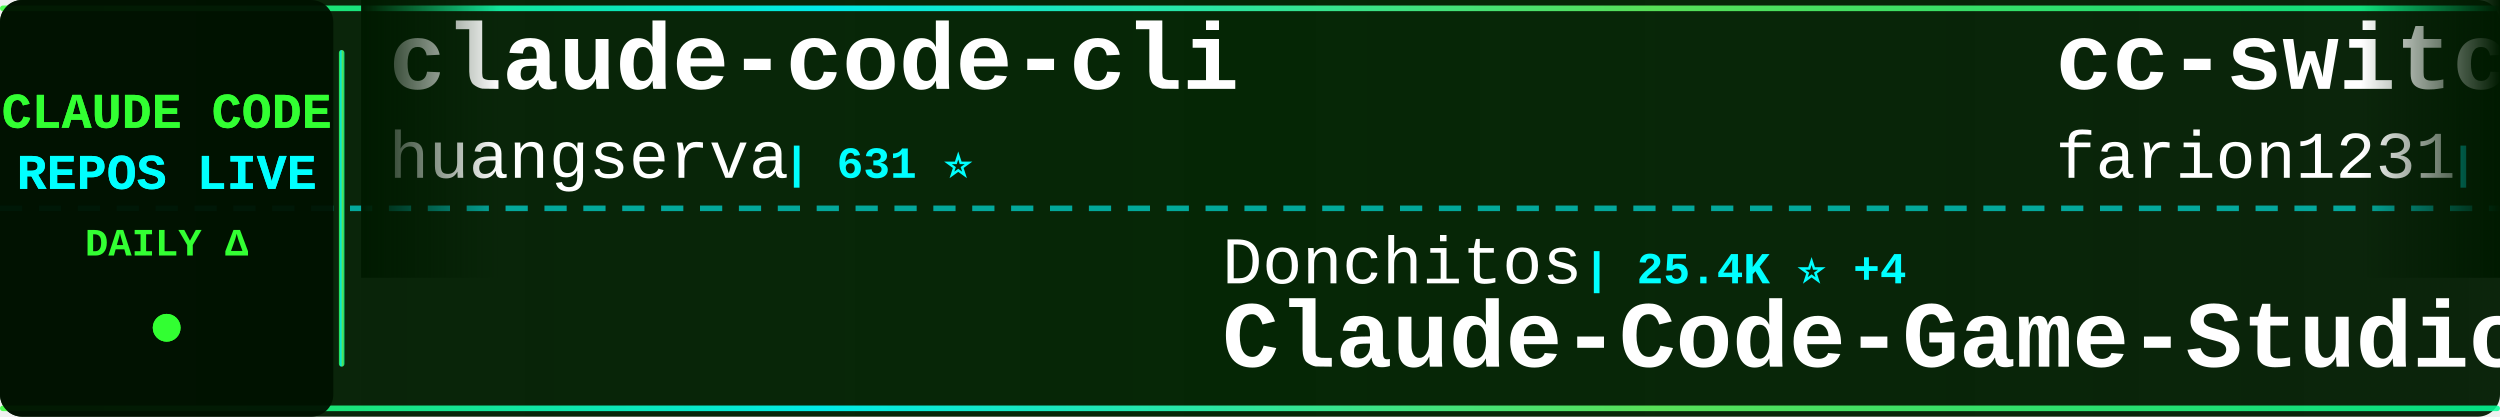
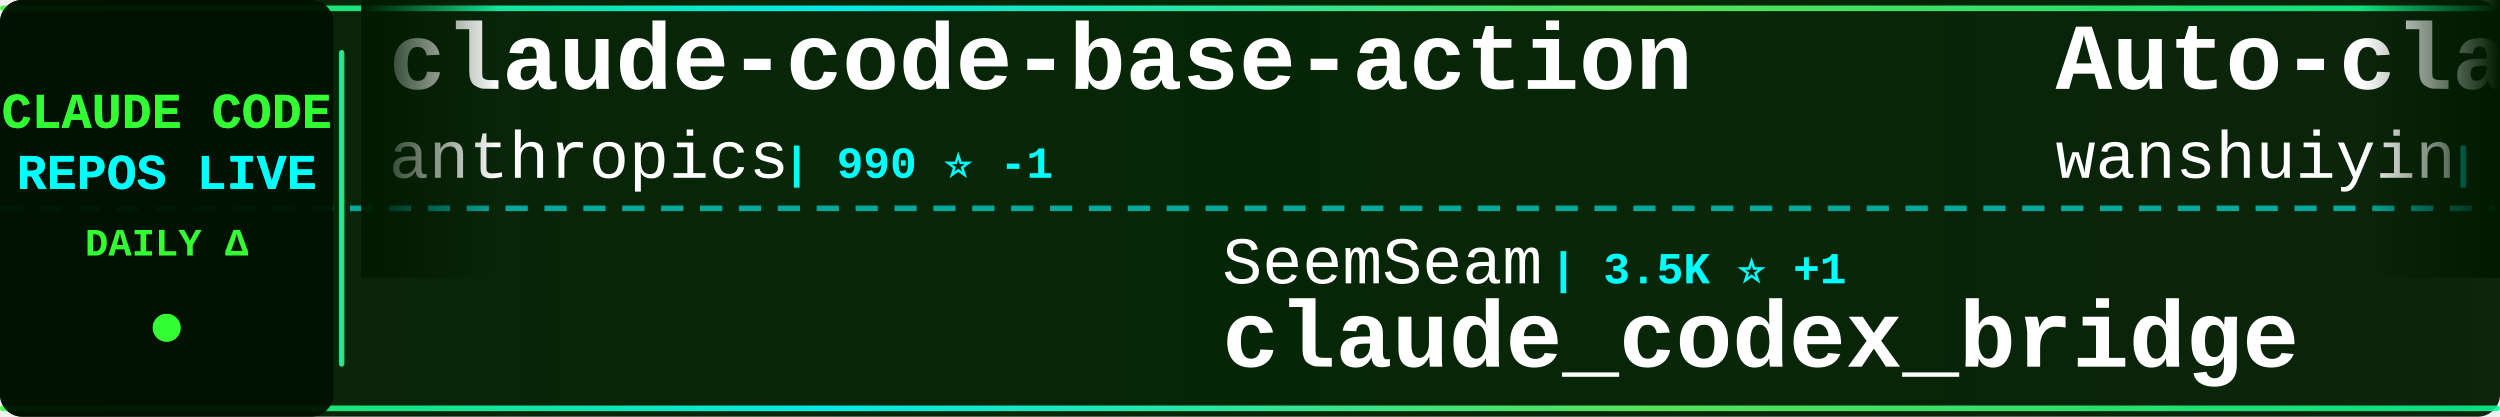
<svg xmlns="http://www.w3.org/2000/svg" width="900" height="150">
  <defs>
    <linearGradient id="tickerBg" x1="0%" y1="0%" x2="100%" y2="0%">
      <stop offset="0%" style="stop-color:#001a00;stop-opacity:0.95" />
      <stop offset="50%" style="stop-color:#002200;stop-opacity:0.98" />
      <stop offset="100%" style="stop-color:#001a00;stop-opacity:0.95" />
    </linearGradient>
    <linearGradient id="borderGrad" x1="0%" y1="0%" x2="100%" y2="0%">
      <stop offset="0%" style="stop-color:#33ff33;stop-opacity:0.85">
        <animate attributeName="stop-opacity" values="0.85;1;0.85" dur="2s" repeatCount="indefinite" />
      </stop>
      <stop offset="33%" style="stop-color:#00ffff;stop-opacity:0.9">
        <animate attributeName="stop-opacity" values="0.9;1;0.9" dur="2.2s" repeatCount="indefinite" />
      </stop>
      <stop offset="66%" style="stop-color:#66ff66;stop-opacity:0.85">
        <animate attributeName="stop-opacity" values="0.85;1;0.85" dur="1.8s" repeatCount="indefinite" />
      </stop>
      <stop offset="100%" style="stop-color:#00ff99;stop-opacity:0.85">
        <animate attributeName="stop-opacity" values="0.85;1;0.85" dur="2s" repeatCount="indefinite" />
      </stop>
    </linearGradient>
    <filter id="textGlow">
      <feGaussianBlur stdDeviation="0.1" result="coloredBlur" />
      <feMerge>
        <feMergeNode in="coloredBlur" />
        <feMergeNode in="SourceGraphic" />
      </feMerge>
    </filter>
    <filter id="metricGlow">
      <feGaussianBlur stdDeviation="0.2" result="coloredBlur" />
      <feMerge>
        <feMergeNode in="coloredBlur" />
        <feMergeNode in="SourceGraphic" />
      </feMerge>
    </filter>
    <linearGradient id="leftFade" x1="0%" y1="0%" x2="100%" y2="0%">
      <stop offset="0%" style="stop-color:#001a00;stop-opacity:1" />
      <stop offset="100%" style="stop-color:#001a00;stop-opacity:0" />
    </linearGradient>
    <linearGradient id="rightFade" x1="0%" y1="0%" x2="100%" y2="0%">
      <stop offset="0%" style="stop-color:#001a00;stop-opacity:0" />
      <stop offset="100%" style="stop-color:#001a00;stop-opacity:1" />
    </linearGradient>
  </defs>
  <rect width="900" height="150" fill="url(#tickerBg)" rx="8" />
  <rect x="0" y="2" width="900" height="2" fill="url(#borderGrad)" rx="1" />
  <rect x="0" y="146" width="900" height="2" fill="url(#borderGrad)" rx="1" />
  <line x1="0" y1="75" x2="900" y2="75" stroke="#00ffff" stroke-width="2" stroke-dasharray="8 6" opacity="0.6" />
  <rect x="0" y="0" width="120" height="150" fill="#001100" opacity="0.95" rx="8" />
  <text x="60" y="46" font-family="'Courier New', monospace" font-size="18" font-weight="bold" fill="#33ff33" text-anchor="middle" filter="url(#textGlow)">
    CLAUDE CODE
  </text>
  <text x="60" y="68" font-family="'Courier New', monospace" font-size="18" font-weight="bold" fill="#00ffff" text-anchor="middle" filter="url(#textGlow)">
    REPOS LIVE
  </text>
  <text x="60" y="92" font-family="'Courier New', monospace" font-size="14" font-weight="bold" fill="#33ff33" text-anchor="middle">
    DAILY Δ
  </text>
  <circle cx="60" cy="118" r="5" fill="#33ff33" filter="url(#metricGlow)">
    <animate attributeName="r" values="4;6;4" dur="1.5s" repeatCount="indefinite" />
    <animate attributeName="opacity" values="0.6;1;0.6" dur="1.5s" repeatCount="indefinite" />
  </circle>
  <rect x="122" y="18" width="2" height="114" fill="url(#borderGrad)" rx="1" />
  <clipPath id="tickerClip">
    <rect x="130" y="0" width="770" height="150" />
  </clipPath>
  <g clip-path="url(#tickerClip)">
    <g id="tickerItems">
      <animateTransform attributeName="transform" attributeType="XML" type="translate" from="0 0" to="-3000 0" dur="54s" repeatCount="indefinite" />
      <g transform="translate(0, 0)">
-         <text x="140" y="32" font-family="'Courier New', monospace" font-size="34" font-weight="bold" fill="#ffffff">claude-code-cli</text>
-         <text x="140" y="64" font-family="'Courier New', monospace" font-size="24" font-weight="normal" fill="#ffffff" opacity="1.0">huangserva</text>
-         <text x="282" y="64" font-family="'Courier New', monospace" font-size="16" font-weight="bold" fill="#00ffff"> | 631 ⭐</text>
+         <text x="140" y="32" font-family="'Courier New', monospace" font-size="34" font-weight="bold" fill="#ffffff">claude-code-base-action</text>
+         <text x="140" y="64" font-family="'Courier New', monospace" font-size="24" font-weight="normal" fill="#ffffff" opacity="1.0">anthropics</text>
+         <text x="282" y="64" font-family="'Courier New', monospace" font-size="16" font-weight="bold" fill="#00ffff"> | 990 ⭐ -1</text>
      </g>
      <g transform="translate(300, 0)">
-         <text x="140" y="102" font-family="'Courier New', monospace" font-size="24" font-weight="normal" fill="#ffffff" opacity="1.0">Donchitos</text>
-         <text x="270" y="102" font-family="'Courier New', monospace" font-size="16" font-weight="bold" fill="#00ffff"> | 25.4K ⭐ +4</text>
-         <text x="140" y="132" font-family="'Courier New', monospace" font-size="34" font-weight="bold" fill="#ffffff">Claude-Code-Game-Studios</text>
+         <text x="140" y="102" font-family="'Courier New', monospace" font-size="24" font-weight="normal" fill="#ffffff" opacity="1.0">SeemSeam</text>
+         <text x="258" y="102" font-family="'Courier New', monospace" font-size="16" font-weight="bold" fill="#00ffff"> | 3.5K ⭐ +1</text>
+         <text x="140" y="132" font-family="'Courier New', monospace" font-size="34" font-weight="bold" fill="#ffffff">claude_codex_bridge</text>
      </g>
      <g transform="translate(600, 0)">
-         <text x="140" y="32" font-family="'Courier New', monospace" font-size="34" font-weight="bold" fill="#ffffff">cc-switch</text>
-         <text x="140" y="64" font-family="'Courier New', monospace" font-size="24" font-weight="normal" fill="#ffffff" opacity="1.0">farion1231</text>
-         <text x="282" y="64" font-family="'Courier New', monospace" font-size="16" font-weight="bold" fill="#00ffff"> | 137.0K ⭐ +150</text>
+         <text x="140" y="32" font-family="'Courier New', monospace" font-size="34" font-weight="bold" fill="#ffffff">Auto-claude-code-researc...</text>
+         <text x="140" y="64" font-family="'Courier New', monospace" font-size="24" font-weight="normal" fill="#ffffff" opacity="1.0">wanshuiyin</text>
+         <text x="282" y="64" font-family="'Courier New', monospace" font-size="16" font-weight="bold" fill="#00ffff"> | 16.7K ⭐ +10</text>
      </g>
      <g transform="translate(900, 0)">
-         <text x="140" y="102" font-family="'Courier New', monospace" font-size="24" font-weight="normal" fill="#ffffff" opacity="1.0">ChinaSiro</text>
-         <text x="270" y="102" font-family="'Courier New', monospace" font-size="16" font-weight="bold" fill="#00ffff"> | 9.7K ⭐</text>
-         <text x="140" y="132" font-family="'Courier New', monospace" font-size="34" font-weight="bold" fill="#ffffff">claude-code-sourcemap</text>
+         <text x="140" y="102" font-family="'Courier New', monospace" font-size="24" font-weight="normal" fill="#ffffff" opacity="1.0">xu-xiang</text>
+         <text x="258" y="102" font-family="'Courier New', monospace" font-size="16" font-weight="bold" fill="#00ffff"> | 2.0K ⭐</text>
+         <text x="140" y="132" font-family="'Courier New', monospace" font-size="34" font-weight="bold" fill="#ffffff">everything-claude-code-z...</text>
      </g>
      <g transform="translate(1200, 0)">
-         <text x="140" y="32" font-family="'Courier New', monospace" font-size="34" font-weight="bold" fill="#ffffff">how-claude-code-works</text>
-         <text x="140" y="64" font-family="'Courier New', monospace" font-size="24" font-weight="normal" fill="#ffffff" opacity="1.0">Windy3f3f3f3f</text>
-         <text x="318" y="64" font-family="'Courier New', monospace" font-size="16" font-weight="bold" fill="#00ffff"> | 3.7K ⭐ +3</text>
+         <text x="140" y="32" font-family="'Courier New', monospace" font-size="34" font-weight="bold" fill="#ffffff">claude-code-source-build</text>
+         <text x="140" y="64" font-family="'Courier New', monospace" font-size="24" font-weight="normal" fill="#ffffff" opacity="1.0">andrew-kramer-inno</text>
+         <text x="378" y="64" font-family="'Courier New', monospace" font-size="16" font-weight="bold" fill="#00ffff"> | 595 ⭐</text>
      </g>
      <g transform="translate(1500, 0)">
-         <text x="140" y="102" font-family="'Courier New', monospace" font-size="24" font-weight="normal" fill="#ffffff" opacity="1.0">ponponon</text>
-         <text x="258" y="102" font-family="'Courier New', monospace" font-size="16" font-weight="bold" fill="#00ffff"> | 2.3K ⭐</text>
-         <text x="140" y="132" font-family="'Courier New', monospace" font-size="34" font-weight="bold" fill="#ffffff">claude_code_src</text>
+         <text x="140" y="102" font-family="'Courier New', monospace" font-size="24" font-weight="normal" fill="#ffffff" opacity="1.0">1rgs</text>
+         <text x="210" y="102" font-family="'Courier New', monospace" font-size="16" font-weight="bold" fill="#00ffff"> | 3.8K ⭐</text>
+         <text x="140" y="132" font-family="'Courier New', monospace" font-size="34" font-weight="bold" fill="#ffffff">claude-code-proxy</text>
      </g>
      <g transform="translate(1800, 0)">
-         <text x="140" y="32" font-family="'Courier New', monospace" font-size="34" font-weight="bold" fill="#ffffff">claude-code-hooks-master...</text>
-         <text x="140" y="64" font-family="'Courier New', monospace" font-size="24" font-weight="normal" fill="#ffffff" opacity="1.0">disler</text>
-         <text x="234" y="64" font-family="'Courier New', monospace" font-size="16" font-weight="bold" fill="#00ffff"> | 3.9K ⭐</text>
+         <text x="140" y="32" font-family="'Courier New', monospace" font-size="34" font-weight="bold" fill="#ffffff">ClaudeCodeAgents</text>
+         <text x="140" y="64" font-family="'Courier New', monospace" font-size="24" font-weight="normal" fill="#ffffff" opacity="1.0">darcyegb</text>
+         <text x="258" y="64" font-family="'Courier New', monospace" font-size="16" font-weight="bold" fill="#00ffff"> | 768 ⭐</text>
      </g>
      <g transform="translate(2100, 0)">
-         <text x="140" y="102" font-family="'Courier New', monospace" font-size="24" font-weight="normal" fill="#ffffff" opacity="1.0">liuup</text>
-         <text x="222" y="102" font-family="'Courier New', monospace" font-size="16" font-weight="bold" fill="#00ffff"> | 4.0K ⭐ +1</text>
-         <text x="140" y="132" font-family="'Courier New', monospace" font-size="34" font-weight="bold" fill="#ffffff">claude-code-analysis</text>
+         <text x="140" y="102" font-family="'Courier New', monospace" font-size="24" font-weight="normal" fill="#ffffff" opacity="1.0">ding113</text>
+         <text x="246" y="102" font-family="'Courier New', monospace" font-size="16" font-weight="bold" fill="#00ffff"> | 3.4K ⭐</text>
+         <text x="140" y="132" font-family="'Courier New', monospace" font-size="34" font-weight="bold" fill="#ffffff">claude-code-hub</text>
      </g>
      <g transform="translate(2400, 0)">
-         <text x="140" y="32" font-family="'Courier New', monospace" font-size="34" font-weight="bold" fill="#ffffff">claude-code-router</text>
-         <text x="140" y="64" font-family="'Courier New', monospace" font-size="24" font-weight="normal" fill="#ffffff" opacity="1.0">musistudio</text>
-         <text x="282" y="64" font-family="'Courier New', monospace" font-size="16" font-weight="bold" fill="#00ffff"> | 37.4K ⭐</text>
+         <text x="140" y="32" font-family="'Courier New', monospace" font-size="34" font-weight="bold" fill="#ffffff">claude-code-system-promp...</text>
+         <text x="140" y="64" font-family="'Courier New', monospace" font-size="24" font-weight="normal" fill="#ffffff" opacity="1.0">Piebald-AI</text>
+         <text x="282" y="64" font-family="'Courier New', monospace" font-size="16" font-weight="bold" fill="#00ffff"> | 12.8K ⭐ +1</text>
      </g>
      <g transform="translate(2700, 0)">
-         <text x="140" y="102" font-family="'Courier New', monospace" font-size="24" font-weight="normal" fill="#ffffff" opacity="1.0">OrcaWhisper</text>
-         <text x="294" y="102" font-family="'Courier New', monospace" font-size="16" font-weight="bold" fill="#00ffff"> | 101 ⭐</text>
-         <text x="140" y="132" font-family="'Courier New', monospace" font-size="34" font-weight="bold" fill="#ffffff">Claude-Code</text>
+         <text x="140" y="102" font-family="'Courier New', monospace" font-size="24" font-weight="normal" fill="#ffffff" opacity="1.0">https-deeplearning-ai</text>
+         <text x="414" y="102" font-family="'Courier New', monospace" font-size="16" font-weight="bold" fill="#00ffff"> | 554 ⭐</text>
+         <text x="140" y="132" font-family="'Courier New', monospace" font-size="34" font-weight="bold" fill="#ffffff">sc-claude-code-files</text>
      </g>
      <g transform="translate(3000, 0)">
-         <text x="140" y="32" font-family="'Courier New', monospace" font-size="34" font-weight="bold" fill="#ffffff">claude-code-cli</text>
-         <text x="140" y="64" font-family="'Courier New', monospace" font-size="24" font-weight="normal" fill="#ffffff" opacity="1.0">huangserva</text>
-         <text x="282" y="64" font-family="'Courier New', monospace" font-size="16" font-weight="bold" fill="#00ffff"> | 631 ⭐</text>
+         <text x="140" y="32" font-family="'Courier New', monospace" font-size="34" font-weight="bold" fill="#ffffff">claude-code-base-action</text>
+         <text x="140" y="64" font-family="'Courier New', monospace" font-size="24" font-weight="normal" fill="#ffffff" opacity="1.0">anthropics</text>
+         <text x="282" y="64" font-family="'Courier New', monospace" font-size="16" font-weight="bold" fill="#00ffff"> | 990 ⭐ -1</text>
      </g>
      <g transform="translate(3300, 0)">
-         <text x="140" y="102" font-family="'Courier New', monospace" font-size="24" font-weight="normal" fill="#ffffff" opacity="1.0">Donchitos</text>
-         <text x="270" y="102" font-family="'Courier New', monospace" font-size="16" font-weight="bold" fill="#00ffff"> | 25.4K ⭐ +4</text>
-         <text x="140" y="132" font-family="'Courier New', monospace" font-size="34" font-weight="bold" fill="#ffffff">Claude-Code-Game-Studios</text>
+         <text x="140" y="102" font-family="'Courier New', monospace" font-size="24" font-weight="normal" fill="#ffffff" opacity="1.0">SeemSeam</text>
+         <text x="258" y="102" font-family="'Courier New', monospace" font-size="16" font-weight="bold" fill="#00ffff"> | 3.5K ⭐ +1</text>
+         <text x="140" y="132" font-family="'Courier New', monospace" font-size="34" font-weight="bold" fill="#ffffff">claude_codex_bridge</text>
      </g>
      <g transform="translate(3600, 0)">
-         <text x="140" y="32" font-family="'Courier New', monospace" font-size="34" font-weight="bold" fill="#ffffff">cc-switch</text>
-         <text x="140" y="64" font-family="'Courier New', monospace" font-size="24" font-weight="normal" fill="#ffffff" opacity="1.0">farion1231</text>
-         <text x="282" y="64" font-family="'Courier New', monospace" font-size="16" font-weight="bold" fill="#00ffff"> | 137.0K ⭐ +150</text>
+         <text x="140" y="32" font-family="'Courier New', monospace" font-size="34" font-weight="bold" fill="#ffffff">Auto-claude-code-researc...</text>
+         <text x="140" y="64" font-family="'Courier New', monospace" font-size="24" font-weight="normal" fill="#ffffff" opacity="1.0">wanshuiyin</text>
+         <text x="282" y="64" font-family="'Courier New', monospace" font-size="16" font-weight="bold" fill="#00ffff"> | 16.7K ⭐ +10</text>
      </g>
      <g transform="translate(3900, 0)">
-         <text x="140" y="102" font-family="'Courier New', monospace" font-size="24" font-weight="normal" fill="#ffffff" opacity="1.0">ChinaSiro</text>
-         <text x="270" y="102" font-family="'Courier New', monospace" font-size="16" font-weight="bold" fill="#00ffff"> | 9.7K ⭐</text>
-         <text x="140" y="132" font-family="'Courier New', monospace" font-size="34" font-weight="bold" fill="#ffffff">claude-code-sourcemap</text>
+         <text x="140" y="102" font-family="'Courier New', monospace" font-size="24" font-weight="normal" fill="#ffffff" opacity="1.0">xu-xiang</text>
+         <text x="258" y="102" font-family="'Courier New', monospace" font-size="16" font-weight="bold" fill="#00ffff"> | 2.0K ⭐</text>
+         <text x="140" y="132" font-family="'Courier New', monospace" font-size="34" font-weight="bold" fill="#ffffff">everything-claude-code-z...</text>
      </g>
    </g>
  </g>
  <rect x="130" y="0" width="50" height="100" fill="url(#leftFade)" />
  <rect x="850" y="0" width="50" height="100" fill="url(#rightFade)" />
</svg>
